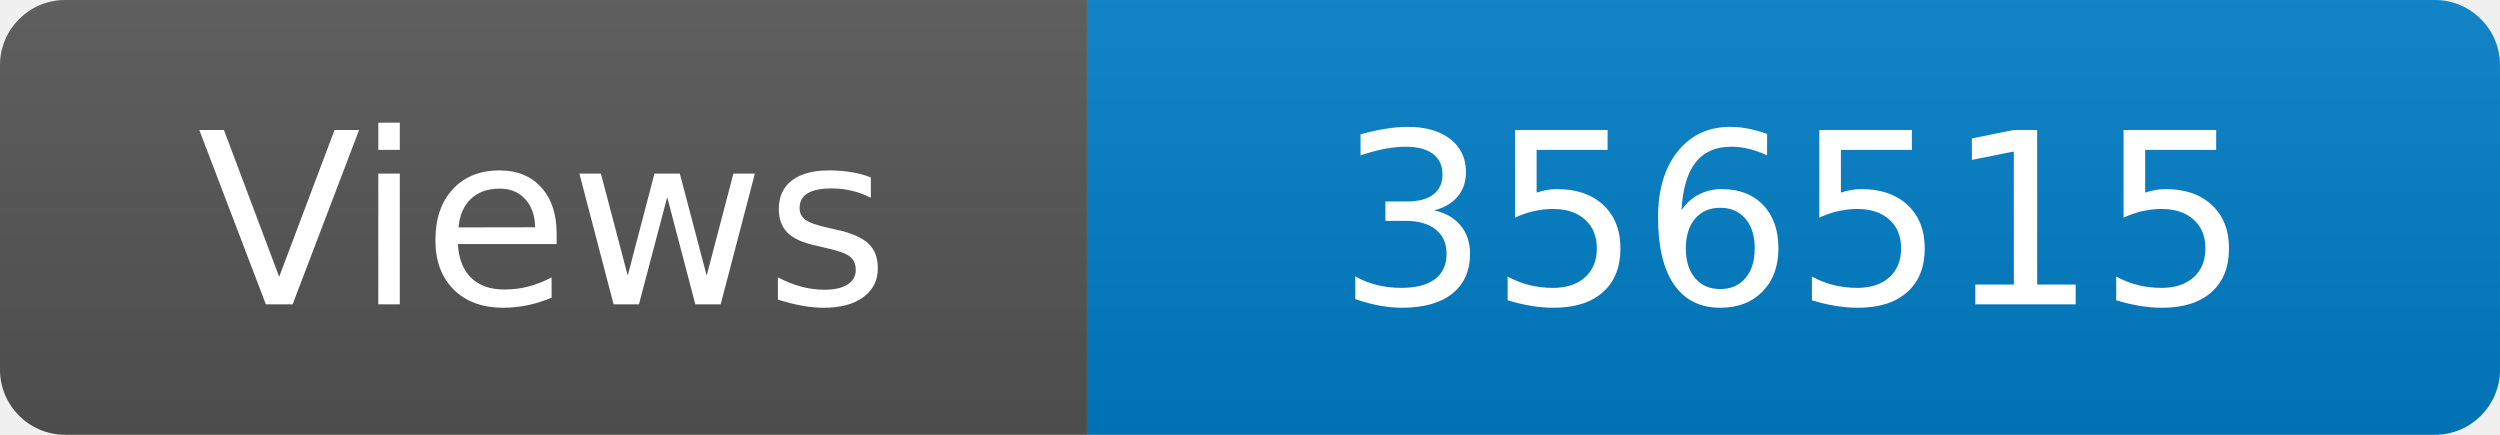
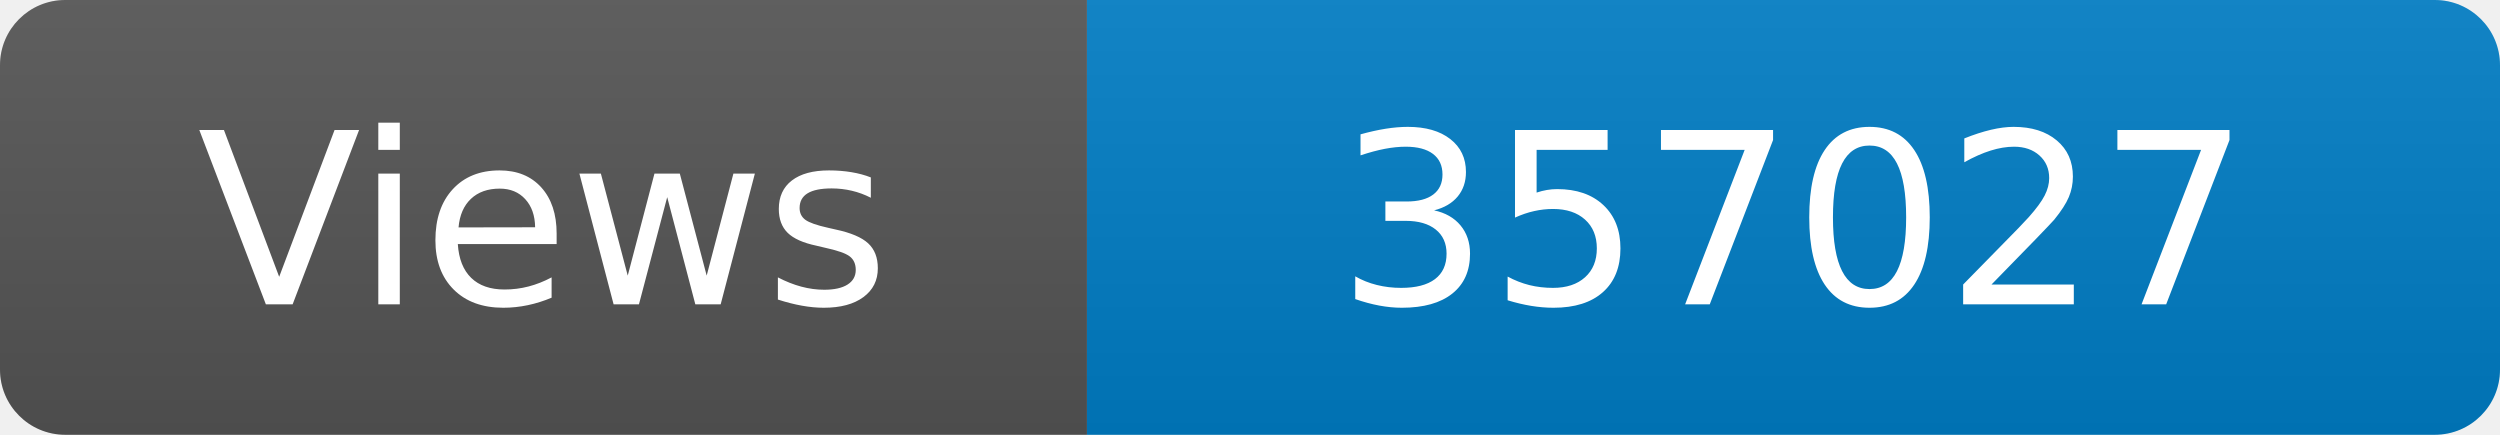
<svg xmlns="http://www.w3.org/2000/svg" width="115" height="20" role="img" aria-label="Maintained?: yes">
  <linearGradient id="s" x2="0" y2="100%">
    <stop offset="0" stop-color="#bbb" stop-opacity=".1" />
    <stop offset="1" stop-opacity=".1" />
  </linearGradient>
  <clipPath id="r">
    <rect width="115" height="20" rx="3" fill="#fff" />
  </clipPath>
  <g clip-path="url(#r)">
    <rect width="50" height="20" fill="#555" />
    <rect x="50" width="160" height="20" fill="#007ec6" />
    <rect width="115" height="20" fill="url(#s)" />
  </g>
  <g fill="#fff" text-anchor="middle" font-family="Verdana,Geneva,DejaVu Sans,sans-serif" font-size="110">
    <text x="250" y="140" transform="scale(.1)" fill="#fff">Views</text>
-     <text x="825" y="140" transform="scale(.1)" fill="#fff">356515</text>
+     <text x="825" y="140" transform="scale(.1)" fill="#fff">357027</text>
  </g>
</svg>
